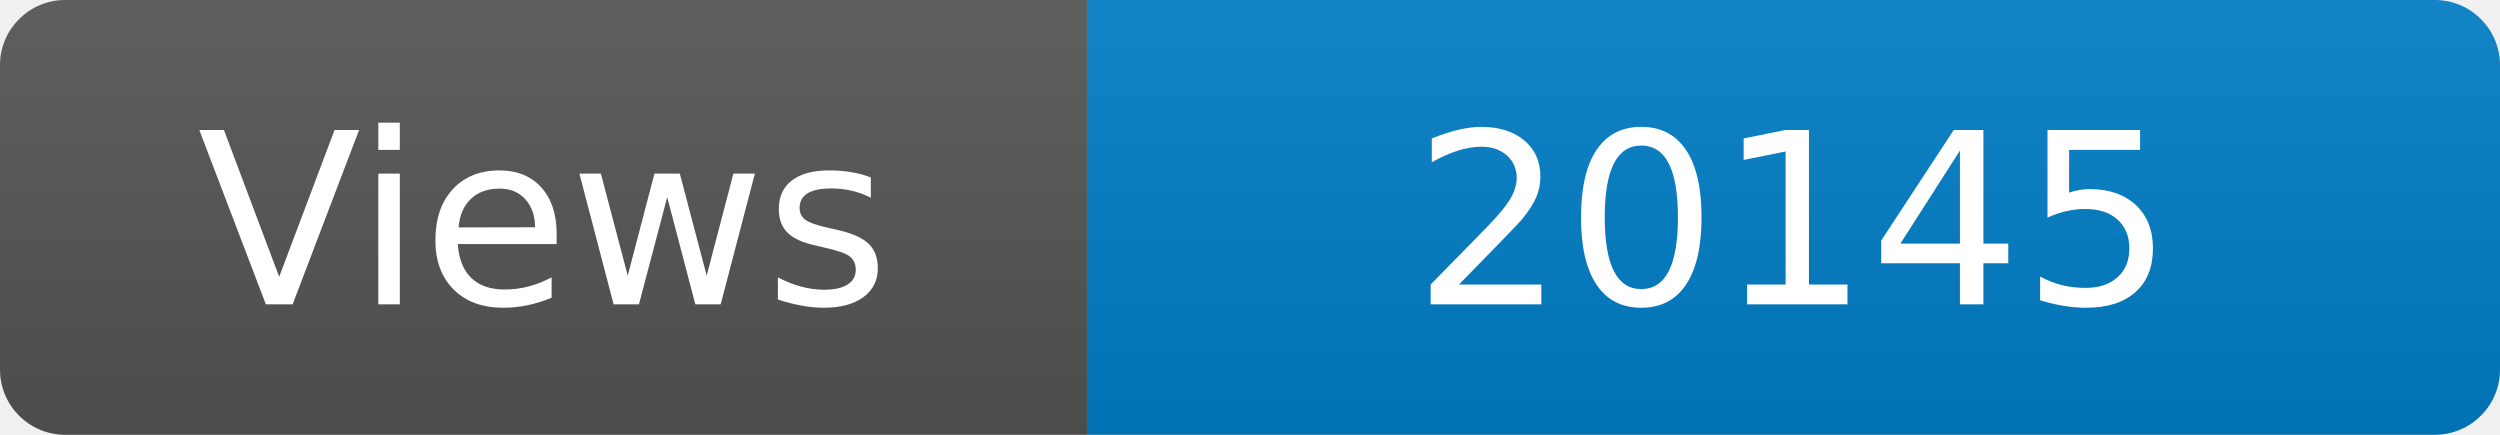
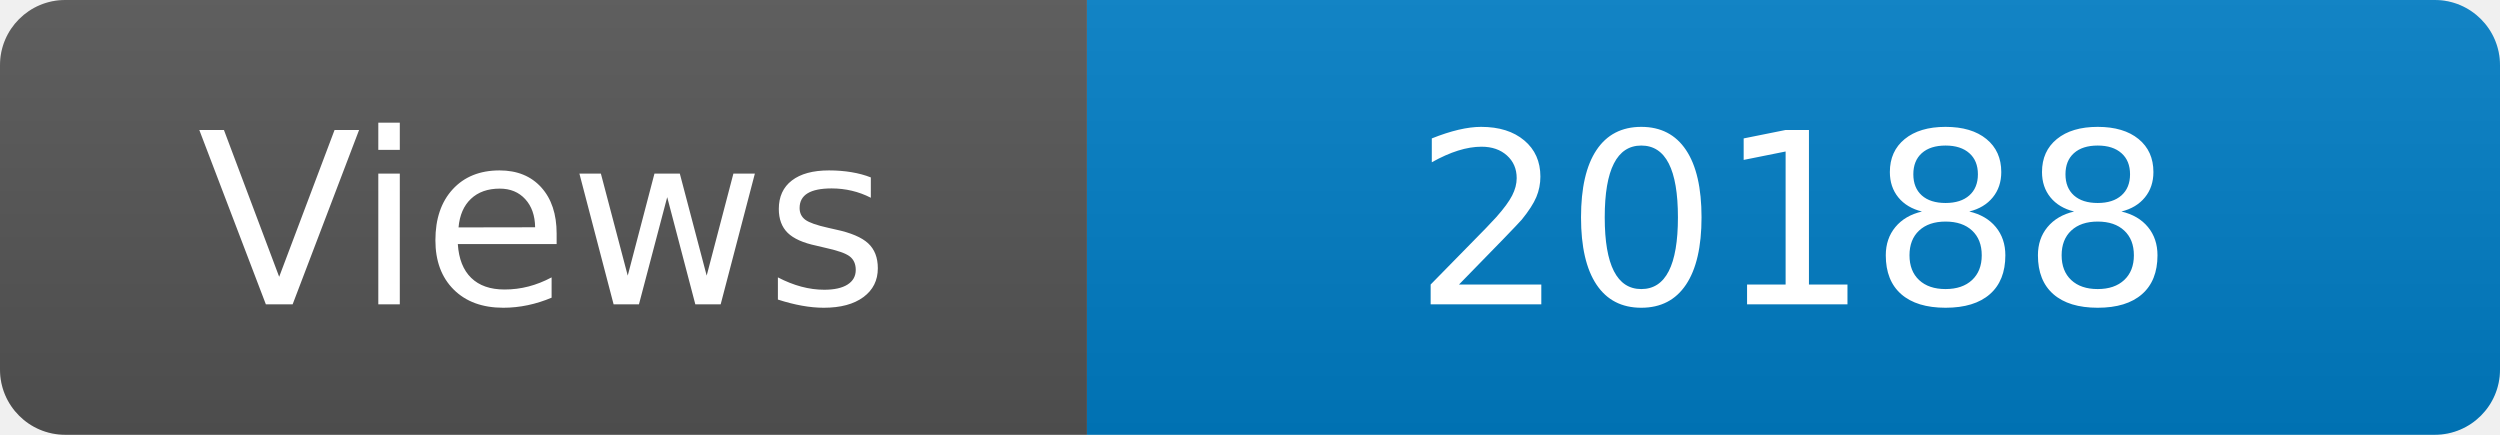
<svg xmlns="http://www.w3.org/2000/svg" width="115" height="20" role="img" aria-label="Maintained?: yes">
  <linearGradient id="s" x2="0" y2="100%">
    <stop offset="0" stop-color="#bbb" stop-opacity=".1" />
    <stop offset="1" stop-opacity=".1" />
  </linearGradient>
  <clipPath id="r">
    <rect width="115" height="20" rx="3" fill="#fff" />
  </clipPath>
  <g clip-path="url(#r)">
    <rect width="50" height="20" fill="#555" />
    <rect x="50" width="160" height="20" fill="#007ec6" />
    <rect width="115" height="20" fill="url(#s)" />
  </g>
  <g fill="#fff" text-anchor="middle" font-family="Verdana,Geneva,DejaVu Sans,sans-serif" font-size="110">
    <text x="250" y="140" transform="scale(.1)" fill="#fff">Views</text>
-     <text x="825" y="140" transform="scale(.1)" fill="#fff">20145</text>
+     <text x="825" y="140" transform="scale(.1)" fill="#fff">20188</text>
  </g>
</svg>
